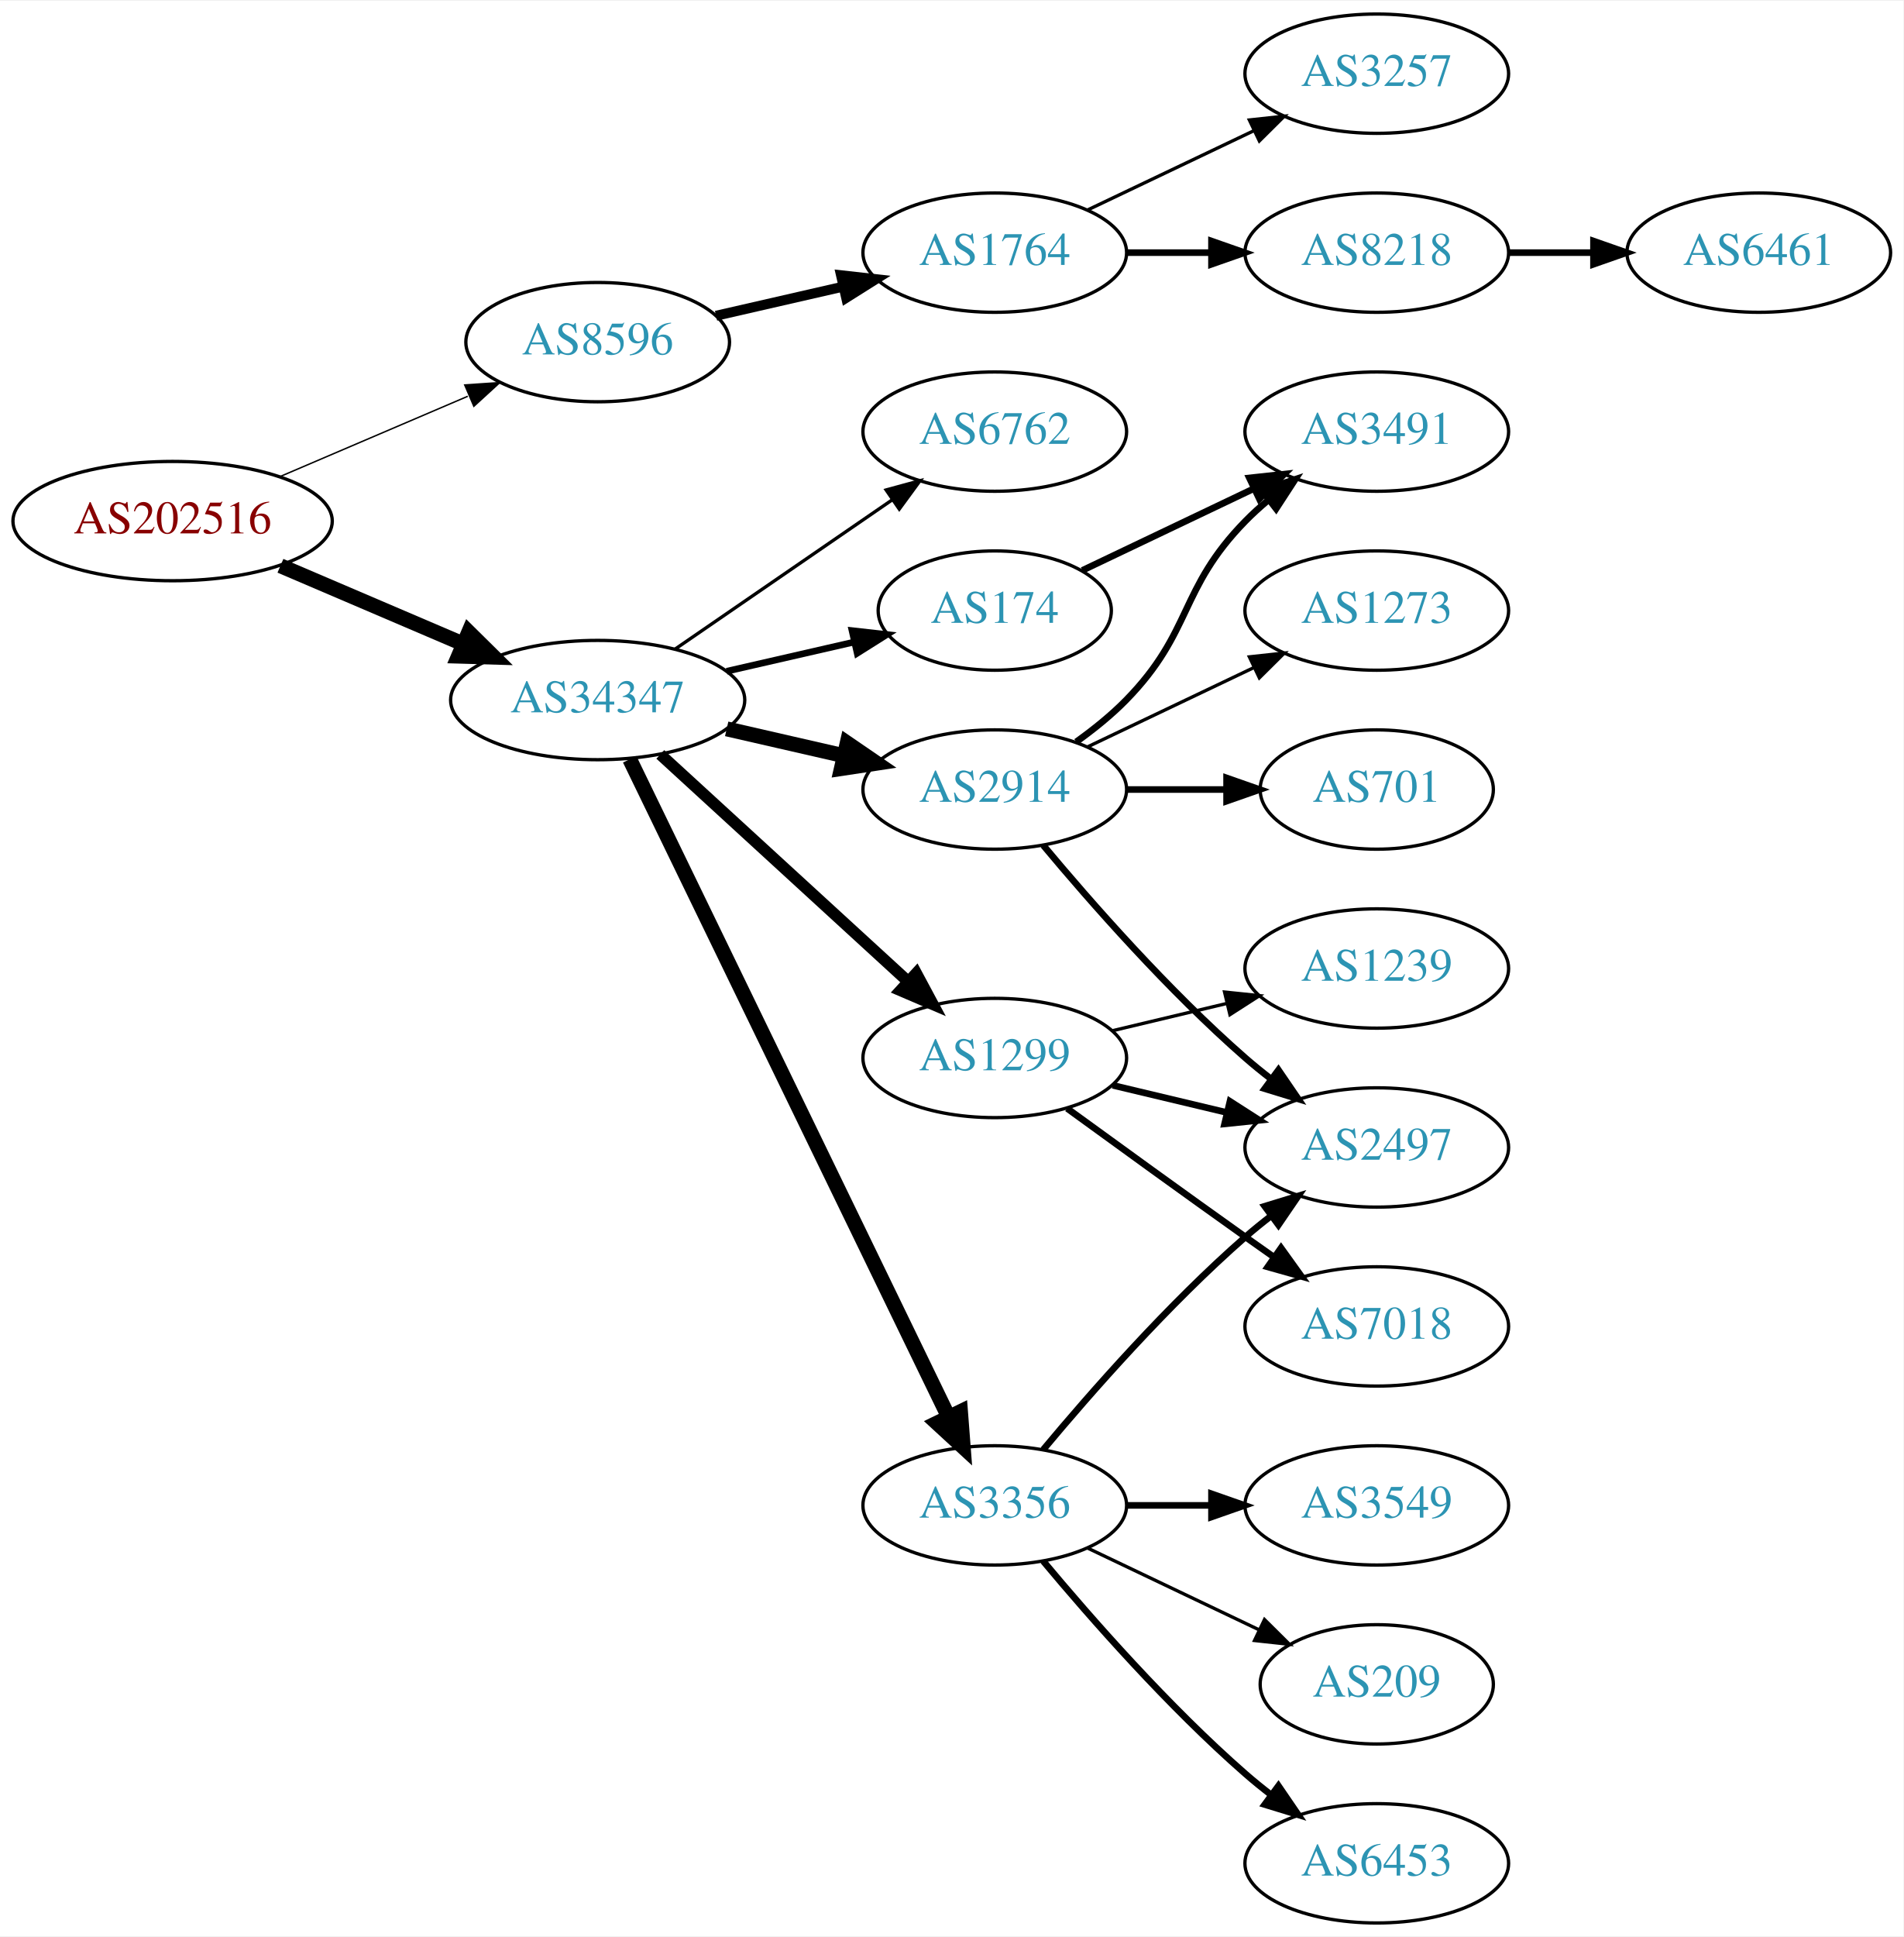
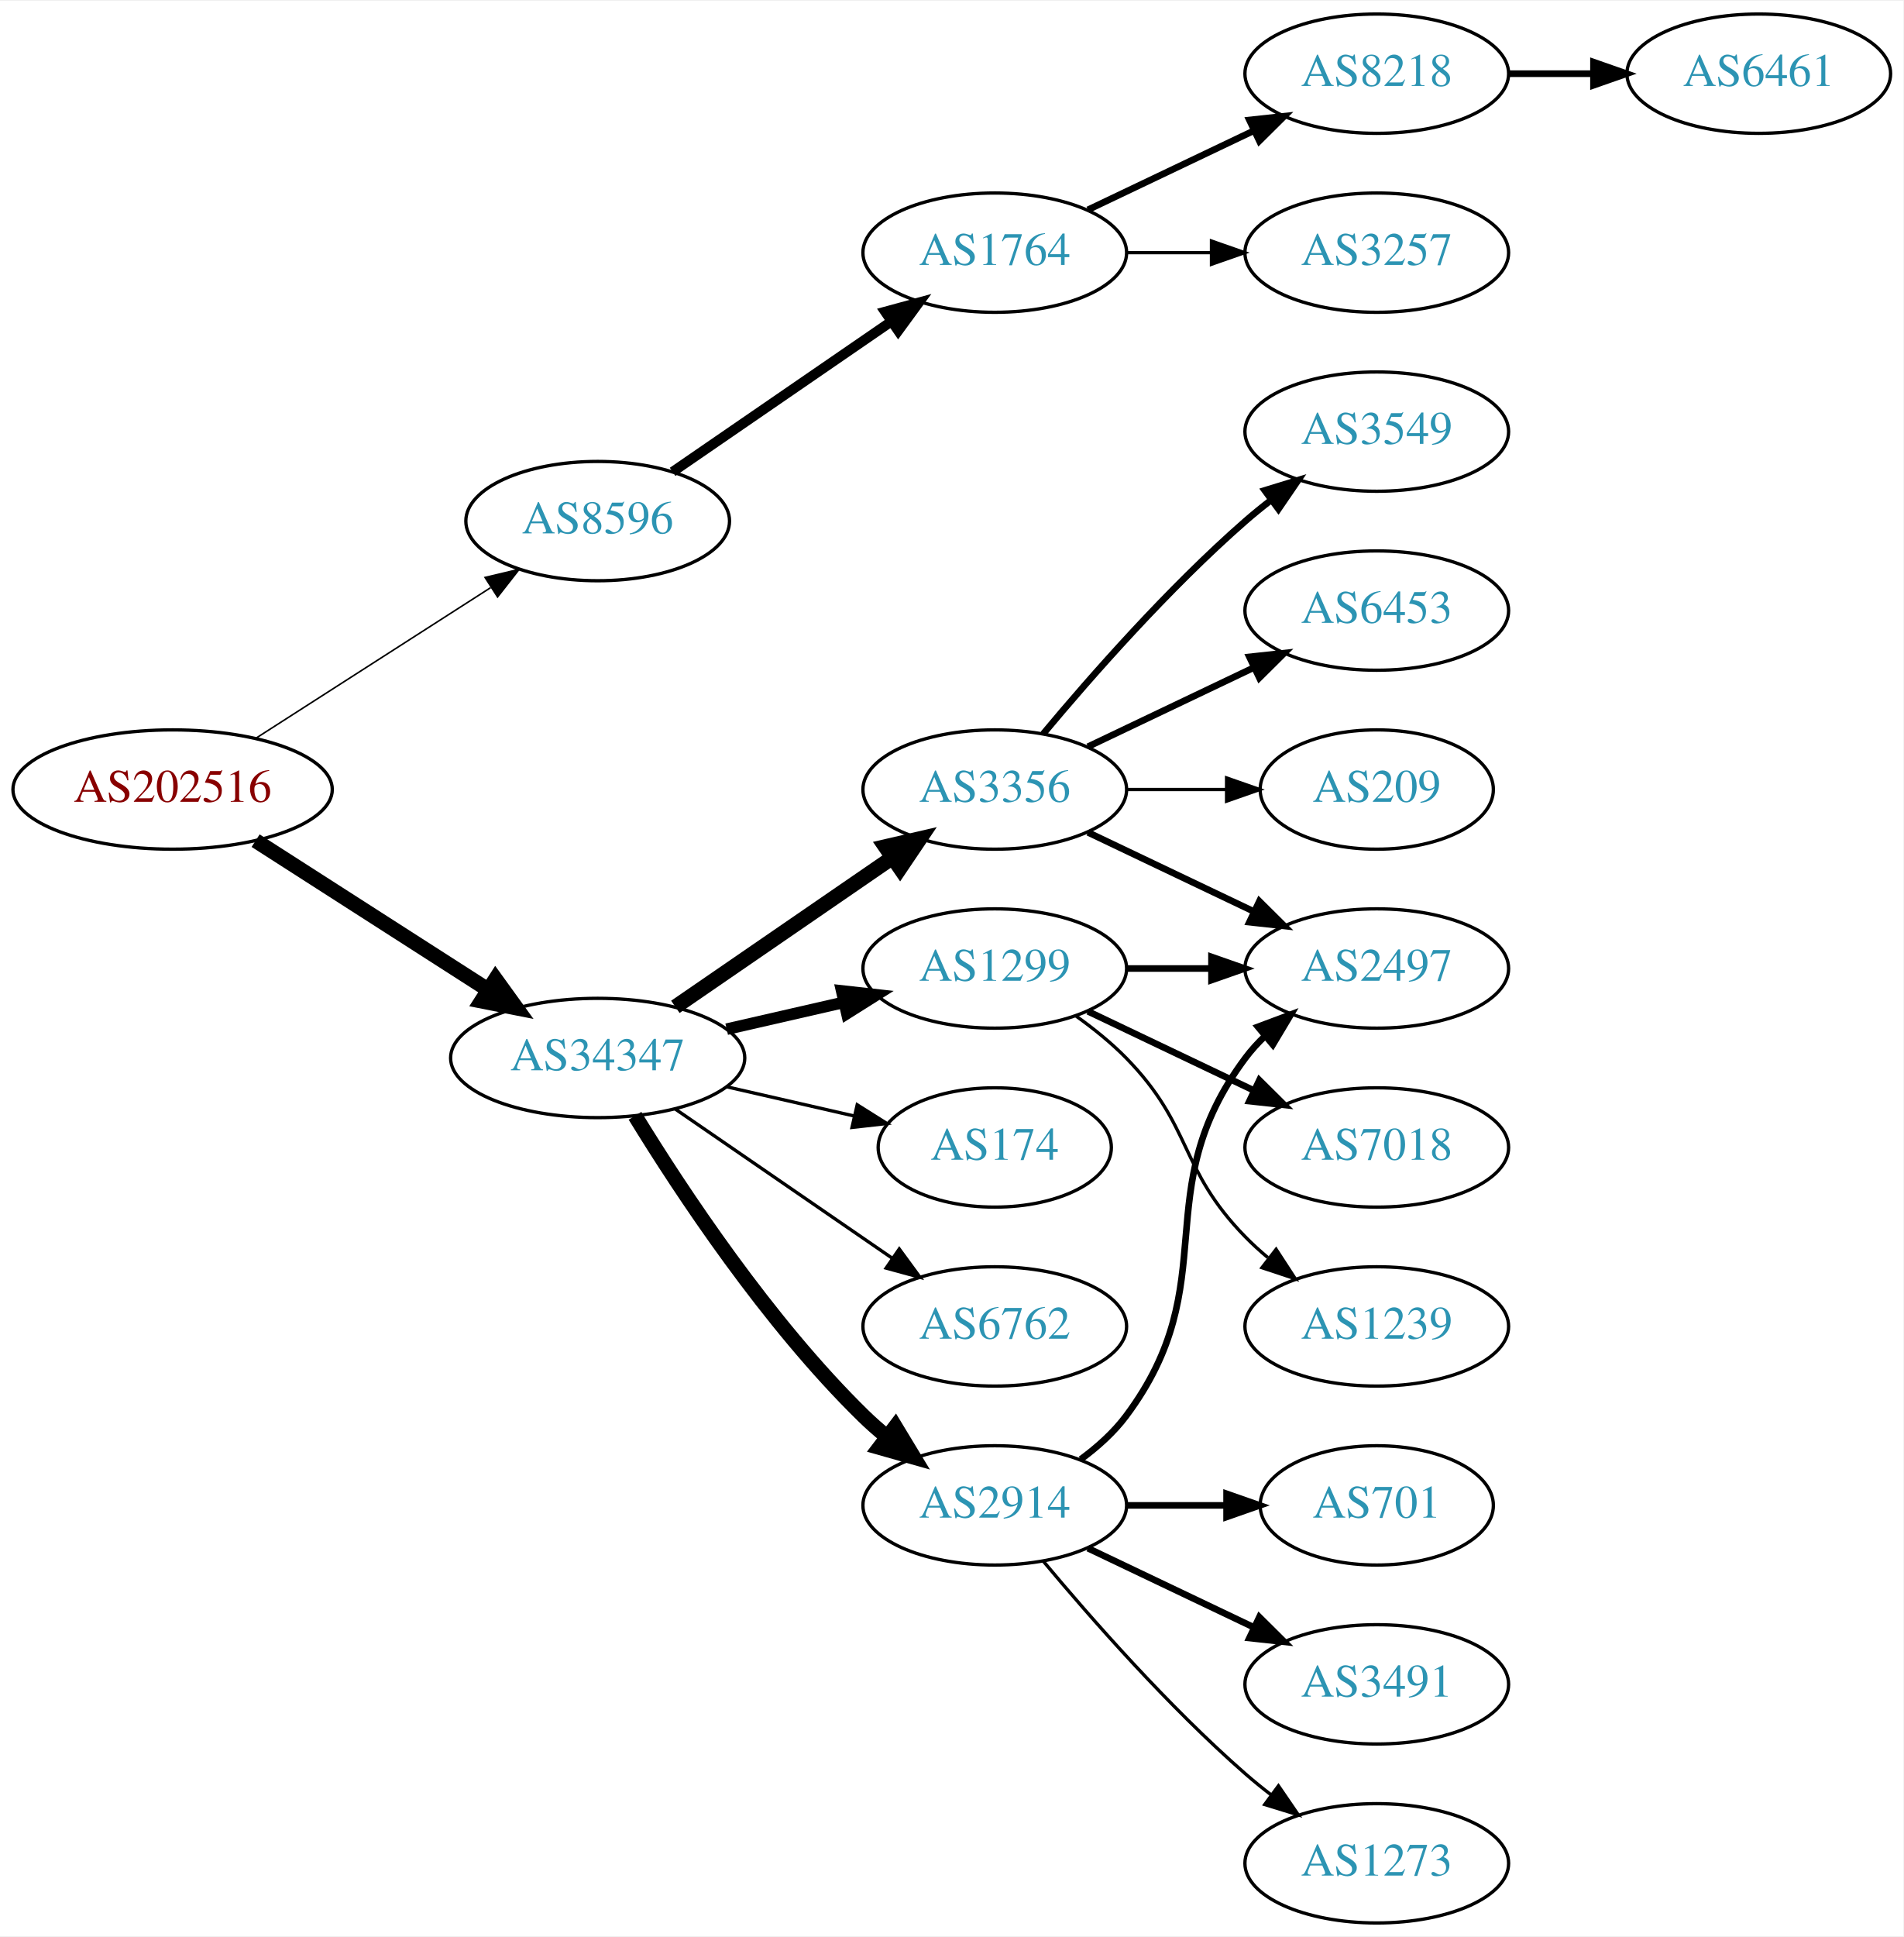
<svg xmlns="http://www.w3.org/2000/svg" xmlns:xlink="http://www.w3.org/1999/xlink" width="574pt" height="584pt" viewBox="0.00 0.00 574.46 584.00">
  <g id="graph0" class="graph" transform="scale(1 1) rotate(0) translate(4 580)">
    <polygon fill="white" stroke="none" points="-4,4 -4,-580 570.463,-580 570.463,4 -4,4" />
    <g id="node1" class="node">
      <g id="a_node1">
        <a xlink:href="/asn/202516" xlink:title="AS202516 ~ web-crossing GmbH [AT]">
-           <ellipse fill="#ffffff" stroke="black" cx="48.096" cy="-423" rx="48.192" ry="18" />
-           <text text-anchor="middle" x="48.096" y="-419.3" font-family="Times,serif" font-size="14.00" fill="#880000">AS202516</text>
+           <ellipse fill="#ffffff" stroke="black" cx="48.096" cy="-342" rx="48.192" ry="18" />
+           <text text-anchor="middle" x="48.096" y="-338.3" font-family="Times,serif" font-size="14.00" fill="#880000">AS202516</text>
        </a>
      </g>
    </g>
    <g id="node2" class="node">
      <g id="a_node2">
        <a xlink:href="/asn/8596" xlink:title="AS8596 ~ hotze.com GmbH [AT]">
-           <ellipse fill="#ffffff" stroke="black" cx="176.388" cy="-477" rx="39.794" ry="18" />
-           <text text-anchor="middle" x="176.388" y="-473.3" font-family="Times,serif" font-size="14.00" fill="#2c94b3">AS8596</text>
+           <ellipse fill="#ffffff" stroke="black" cx="176.388" cy="-423" rx="39.794" ry="18" />
+           <text text-anchor="middle" x="176.388" y="-419.3" font-family="Times,serif" font-size="14.00" fill="#2c94b3">AS8596</text>
        </a>
      </g>
    </g>
    <g id="edge1" class="edge">
-       <path fill="none" stroke="black" stroke-width="0.435" d="M80.639,-436.487C97.776,-443.815 119.097,-452.931 137.172,-460.66" />
-       <polygon fill="black" stroke="black" stroke-width="0.435" points="136.262,-464.077 146.832,-464.79 139.014,-457.641 136.262,-464.077" />
+       <path fill="none" stroke="black" stroke-width="0.466" d="M73.147,-357.426C93.276,-370.336 122.141,-388.849 144.071,-402.915" />
+       <polygon fill="black" stroke="black" stroke-width="0.466" points="142.393,-405.996 152.7,-408.449 146.172,-400.104 142.393,-405.996" />
    </g>
    <g id="node3" class="node">
      <g id="a_node3">
        <a xlink:href="/asn/34347" xlink:title="AS34347 ~ HALLAG Kommunal GmbH [AT]">
-           <ellipse fill="#ffffff" stroke="black" cx="176.388" cy="-369" rx="44.393" ry="18" />
-           <text text-anchor="middle" x="176.388" y="-365.3" font-family="Times,serif" font-size="14.00" fill="#2c94b3">AS34347</text>
+           <ellipse fill="#ffffff" stroke="black" cx="176.388" cy="-261" rx="44.393" ry="18" />
+           <text text-anchor="middle" x="176.388" y="-257.3" font-family="Times,serif" font-size="14.00" fill="#2c94b3">AS34347</text>
        </a>
      </g>
    </g>
    <g id="edge2" class="edge">
-       <path fill="none" stroke="black" stroke-width="4.5" d="M80.639,-409.513C97.283,-402.396 117.873,-393.592 135.604,-386.011" />
-       <polygon fill="black" stroke="black" stroke-width="4.5" points="137.469,-389.495 145.116,-381.943 134.373,-382.255 137.469,-389.495" />
+       <path fill="none" stroke="black" stroke-width="4.5" d="M73.147,-326.574C93.024,-313.826 121.421,-295.613 143.246,-281.615" />
+       <polygon fill="black" stroke="black" stroke-width="4.5" points="145.561,-284.808 151.853,-276.095 141.31,-278.179 145.561,-284.808" />
    </g>
    <g id="node4" class="node">
      <g id="a_node4">
        <a xlink:href="/asn/1764" xlink:title="AS1764 ~ NEXTLAYER-AS [AT]">
          <ellipse fill="#ffffff" stroke="black" cx="296.23" cy="-504" rx="39.794" ry="18" />
          <text text-anchor="middle" x="296.23" y="-500.3" font-family="Times,serif" font-size="14.00" fill="#2c94b3">AS1764</text>
        </a>
      </g>
    </g>
    <g id="edge3" class="edge">
-       <path fill="none" stroke="black" stroke-width="3" d="M212.107,-484.955C224.107,-487.704 237.728,-490.825 250.42,-493.733" />
-       <polygon fill="black" stroke="black" stroke-width="3" points="249.823,-497.187 260.352,-496.009 251.386,-490.364 249.823,-497.187" />
+       <path fill="none" stroke="black" stroke-width="3" d="M199.002,-437.857C217.49,-450.565 244.304,-468.995 264.934,-483.175" />
+       <polygon fill="black" stroke="black" stroke-width="3" points="263.13,-486.183 273.354,-488.963 267.096,-480.414 263.13,-486.183" />
    </g>
    <g id="node8" class="node">
      <g id="a_node8">
-         <a xlink:href="/asn/2914" xlink:title="AS2914 ~ NTT America, Inc. [US]">
+         <a xlink:href="/asn/3356" xlink:title="AS3356 ~ Level 3 Parent, LLC [US]">
          <ellipse fill="#ffffff" stroke="black" cx="296.23" cy="-342" rx="39.794" ry="18" />
-           <text text-anchor="middle" x="296.23" y="-338.3" font-family="Times,serif" font-size="14.00" fill="#2c94b3">AS2914</text>
+           <text text-anchor="middle" x="296.23" y="-338.3" font-family="Times,serif" font-size="14.00" fill="#2c94b3">AS3356</text>
        </a>
      </g>
    </g>
    <g id="edge7" class="edge">
-       <path fill="none" stroke="black" stroke-width="4.5" d="M215.322,-360.308C226.563,-357.733 238.976,-354.889 250.599,-352.226" />
-       <polygon fill="black" stroke="black" stroke-width="4.5" points="251.692,-356.015 260.56,-349.943 249.934,-348.339 251.692,-356.015" />
+       <path fill="none" stroke="black" stroke-width="4.5" d="M199.83,-276.426C218.412,-289.198 244.972,-307.455 265.352,-321.463" />
+       <polygon fill="black" stroke="black" stroke-width="4.5" points="263.195,-324.758 273.666,-327.178 267.656,-318.269 263.195,-324.758" />
    </g>
    <g id="node9" class="node">
      <g id="a_node9">
-         <a xlink:href="/asn/174" xlink:title="AS174 ~ Cogent Communications [US]">
-           <ellipse fill="#ffffff" stroke="black" cx="296.23" cy="-396" rx="35.194" ry="18" />
-           <text text-anchor="middle" x="296.23" y="-392.3" font-family="Times,serif" font-size="14.00" fill="#2c94b3">AS174</text>
+         <a xlink:href="/asn/1299" xlink:title="AS1299 ~ Telia Carrier [EU]">
+           <ellipse fill="#ffffff" stroke="black" cx="296.23" cy="-288" rx="39.794" ry="18" />
+           <text text-anchor="middle" x="296.23" y="-284.3" font-family="Times,serif" font-size="14.00" fill="#2c94b3">AS1299</text>
        </a>
      </g>
    </g>
    <g id="edge8" class="edge">
-       <path fill="none" stroke="black" stroke-width="2" d="M215.322,-377.692C227.639,-380.514 241.364,-383.658 253.915,-386.534" />
-       <polygon fill="black" stroke="black" stroke-width="2" points="253.15,-389.949 263.68,-388.771 254.714,-383.126 253.15,-389.949" />
+       <path fill="none" stroke="black" stroke-width="3.5" d="M215.322,-269.692C226.563,-272.267 238.976,-275.111 250.599,-277.774" />
+       <polygon fill="black" stroke="black" stroke-width="3.5" points="250.031,-281.235 260.56,-280.057 251.595,-274.412 250.031,-281.235" />
    </g>
    <g id="node10" class="node">
      <g id="a_node10">
-         <a xlink:href="/asn/1299" xlink:title="AS1299 ~ Telia Carrier [EU]">
-           <ellipse fill="#ffffff" stroke="black" cx="296.23" cy="-261" rx="39.794" ry="18" />
-           <text text-anchor="middle" x="296.23" y="-257.3" font-family="Times,serif" font-size="14.00" fill="#2c94b3">AS1299</text>
+         <a xlink:href="/asn/174" xlink:title="AS174 ~ Cogent Communications [US]">
+           <ellipse fill="#ffffff" stroke="black" cx="296.23" cy="-234" rx="35.194" ry="18" />
+           <text text-anchor="middle" x="296.23" y="-230.3" font-family="Times,serif" font-size="14.00" fill="#2c94b3">AS174</text>
        </a>
      </g>
    </g>
    <g id="edge9" class="edge">
-       <path fill="none" stroke="black" stroke-width="3.5" d="M195.285,-352.597C215.214,-334.333 247.571,-304.678 270.048,-284.079" />
-       <polygon fill="black" stroke="black" stroke-width="3.5" points="272.543,-286.54 277.55,-277.203 267.813,-281.38 272.543,-286.54" />
+       <path fill="none" stroke="black" d="M215.322,-252.308C227.639,-249.486 241.364,-246.342 253.915,-243.466" />
+       <polygon fill="black" stroke="black" points="254.714,-246.874 263.68,-241.229 253.15,-240.051 254.714,-246.874" />
    </g>
    <g id="node11" class="node">
      <g id="a_node11">
-         <a xlink:href="/asn/3356" xlink:title="AS3356 ~ Level 3 Parent, LLC [US]">
-           <ellipse fill="#ffffff" stroke="black" cx="296.23" cy="-126" rx="39.794" ry="18" />
-           <text text-anchor="middle" x="296.23" y="-122.3" font-family="Times,serif" font-size="14.00" fill="#2c94b3">AS3356</text>
+         <a xlink:href="/asn/6762" xlink:title="AS6762 ~ TELECOM ITALIA SPARKLE S.p.A. [IT]">
+           <ellipse fill="#ffffff" stroke="black" cx="296.23" cy="-180" rx="39.794" ry="18" />
+           <text text-anchor="middle" x="296.23" y="-176.3" font-family="Times,serif" font-size="14.00" fill="#2c94b3">AS6762</text>
        </a>
      </g>
    </g>
    <g id="edge10" class="edge">
-       <path fill="none" stroke="black" stroke-width="4.5" d="M186.053,-351.132C206.533,-308.899 258.021,-202.728 282.247,-152.773" />
-       <polygon fill="black" stroke="black" stroke-width="4.5" points="285.89,-154.283 286.711,-143.567 278.805,-150.846 285.89,-154.283" />
+       <path fill="none" stroke="black" d="M199.83,-245.574C218.412,-232.802 244.972,-214.545 265.352,-200.537" />
+       <polygon fill="black" stroke="black" points="267.408,-203.371 273.666,-194.822 263.443,-197.602 267.408,-203.371" />
    </g>
    <g id="node12" class="node">
      <g id="a_node12">
-         <a xlink:href="/asn/6762" xlink:title="AS6762 ~ TELECOM ITALIA SPARKLE S.p.A. [IT]">
-           <ellipse fill="#ffffff" stroke="black" cx="296.23" cy="-450" rx="39.794" ry="18" />
-           <text text-anchor="middle" x="296.23" y="-446.3" font-family="Times,serif" font-size="14.00" fill="#2c94b3">AS6762</text>
+         <a xlink:href="/asn/2914" xlink:title="AS2914 ~ NTT America, Inc. [US]">
+           <ellipse fill="#ffffff" stroke="black" cx="296.23" cy="-126" rx="39.794" ry="18" />
+           <text text-anchor="middle" x="296.23" y="-122.3" font-family="Times,serif" font-size="14.00" fill="#2c94b3">AS2914</text>
        </a>
      </g>
    </g>
    <g id="edge11" class="edge">
-       <path fill="none" stroke="black" d="M199.83,-384.426C218.412,-397.198 244.972,-415.455 265.352,-429.463" />
-       <polygon fill="black" stroke="black" points="263.443,-432.398 273.666,-435.178 267.408,-426.629 263.443,-432.398" />
+       <path fill="none" stroke="black" stroke-width="4.5" d="M187.653,-243.56C201.462,-221.009 227.651,-181.278 256.584,-153 258.724,-150.908 261.041,-148.863 263.441,-146.894" />
+       <polygon fill="black" stroke="black" stroke-width="4.5" points="266.217,-149.73 271.782,-140.536 261.442,-143.467 266.217,-149.73" />
    </g>
    <g id="node5" class="node">
      <g id="a_node5">
        <a xlink:href="/asn/8218" xlink:title="AS8218 ~ legacy Neotelecoms [FR]">
-           <ellipse fill="#ffffff" stroke="black" cx="411.523" cy="-504" rx="39.794" ry="18" />
-           <text text-anchor="middle" x="411.523" y="-500.3" font-family="Times,serif" font-size="14.00" fill="#2c94b3">AS8218</text>
+           <ellipse fill="#ffffff" stroke="black" cx="411.523" cy="-558" rx="39.794" ry="18" />
+           <text text-anchor="middle" x="411.523" y="-554.3" font-family="Times,serif" font-size="14.00" fill="#2c94b3">AS8218</text>
        </a>
      </g>
    </g>
    <g id="edge4" class="edge">
-       <path fill="none" stroke="black" stroke-width="2" d="M335.902,-504C344.105,-504 352.869,-504 361.401,-504" />
-       <polygon fill="black" stroke="black" stroke-width="2" points="361.641,-507.5 371.641,-504 361.641,-500.5 361.641,-507.5" />
+       <path fill="none" stroke="black" stroke-width="2" d="M324.367,-516.934C339.361,-524.081 358.182,-533.052 374.405,-540.785" />
+       <polygon fill="black" stroke="black" stroke-width="2" points="373.075,-544.028 383.608,-545.171 376.087,-537.709 373.075,-544.028" />
    </g>
    <g id="node6" class="node">
      <g id="a_node6">
        <a xlink:href="/asn/3257" xlink:title="AS3257 ~ GTT [DE]">
-           <ellipse fill="#ffffff" stroke="black" cx="411.523" cy="-558" rx="39.794" ry="18" />
-           <text text-anchor="middle" x="411.523" y="-554.3" font-family="Times,serif" font-size="14.00" fill="#2c94b3">AS3257</text>
+           <ellipse fill="#ffffff" stroke="black" cx="411.523" cy="-504" rx="39.794" ry="18" />
+           <text text-anchor="middle" x="411.523" y="-500.3" font-family="Times,serif" font-size="14.00" fill="#2c94b3">AS3257</text>
        </a>
      </g>
    </g>
    <g id="edge5" class="edge">
-       <path fill="none" stroke="black" d="M324.367,-516.934C339.361,-524.081 358.182,-533.052 374.405,-540.785" />
-       <polygon fill="black" stroke="black" points="373.075,-544.028 383.608,-545.171 376.087,-537.709 373.075,-544.028" />
+       <path fill="none" stroke="black" d="M335.902,-504C344.105,-504 352.869,-504 361.401,-504" />
+       <polygon fill="black" stroke="black" points="361.641,-507.5 371.641,-504 361.641,-500.5 361.641,-507.5" />
    </g>
    <g id="node7" class="node">
      <g id="a_node7">
        <a xlink:href="/asn/6461" xlink:title="AS6461 ~ Zayo Bandwidth [US]">
-           <ellipse fill="#ffffff" stroke="black" cx="526.816" cy="-504" rx="39.794" ry="18" />
-           <text text-anchor="middle" x="526.816" y="-500.3" font-family="Times,serif" font-size="14.00" fill="#2c94b3">AS6461</text>
+           <ellipse fill="#ffffff" stroke="black" cx="526.816" cy="-558" rx="39.794" ry="18" />
+           <text text-anchor="middle" x="526.816" y="-554.3" font-family="Times,serif" font-size="14.00" fill="#2c94b3">AS6461</text>
        </a>
      </g>
    </g>
    <g id="edge6" class="edge">
-       <path fill="none" stroke="black" stroke-width="2" d="M451.195,-504C459.398,-504 468.162,-504 476.694,-504" />
-       <polygon fill="black" stroke="black" stroke-width="2" points="476.934,-507.5 486.934,-504 476.933,-500.5 476.934,-507.5" />
+       <path fill="none" stroke="black" stroke-width="2" d="M451.195,-558C459.398,-558 468.162,-558 476.694,-558" />
+       <polygon fill="black" stroke="black" stroke-width="2" points="476.934,-561.5 486.934,-558 476.933,-554.5 476.934,-561.5" />
+     </g>
+     <g id="node14" class="node">
+       <g id="a_node14">
+         <a xlink:href="/asn/2497" xlink:title="AS2497 ~ Internet Initiative Japan Inc. [JP]">
+           <ellipse fill="#ffffff" stroke="black" cx="411.523" cy="-288" rx="39.794" ry="18" />
+           <text text-anchor="middle" x="411.523" y="-284.3" font-family="Times,serif" font-size="14.00" fill="#2c94b3">AS2497</text>
+         </a>
+       </g>
+     </g>
+     <g id="edge19" class="edge">
+       <path fill="none" stroke="black" stroke-width="2" d="M324.367,-329.066C339.361,-321.919 358.182,-312.948 374.405,-305.215" />
+       <polygon fill="black" stroke="black" stroke-width="2" points="376.087,-308.291 383.608,-300.829 373.075,-301.972 376.087,-308.291" />
+     </g>
+     <g id="node19" class="node">
+       <g id="a_node19">
+         <a xlink:href="/asn/3549" xlink:title="AS3549 ~ Level 3 Parent, LLC [US]">
+           <ellipse fill="#ffffff" stroke="black" cx="411.523" cy="-450" rx="39.794" ry="18" />
+           <text text-anchor="middle" x="411.523" y="-446.3" font-family="Times,serif" font-size="14.00" fill="#2c94b3">AS3549</text>
+         </a>
+       </g>
+     </g>
+     <g id="edge20" class="edge">
+       <path fill="none" stroke="black" stroke-width="2" d="M310.86,-358.817C325.143,-375.929 348.689,-402.745 371.877,-423 374.342,-425.154 376.981,-427.294 379.678,-429.372" />
+       <polygon fill="black" stroke="black" stroke-width="2" points="377.703,-432.264 387.832,-435.37 381.851,-426.625 377.703,-432.264" />
+     </g>
+     <g id="node20" class="node">
+       <g id="a_node20">
+         <a xlink:href="/asn/6453" xlink:title="AS6453 ~ TATA COMMUNICATIONS (AMERICA) INC [US]">
+           <ellipse fill="#ffffff" stroke="black" cx="411.523" cy="-396" rx="39.794" ry="18" />
+           <text text-anchor="middle" x="411.523" y="-392.3" font-family="Times,serif" font-size="14.00" fill="#2c94b3">AS6453</text>
+         </a>
+       </g>
+     </g>
+     <g id="edge21" class="edge">
+       <path fill="none" stroke="black" stroke-width="2" d="M324.367,-354.934C339.361,-362.081 358.182,-371.052 374.405,-378.785" />
+       <polygon fill="black" stroke="black" stroke-width="2" points="373.075,-382.028 383.608,-383.171 376.087,-375.709 373.075,-382.028" />
+     </g>
+     <g id="node21" class="node">
+       <g id="a_node21">
+         <a xlink:href="/asn/209" xlink:title="AS209 ~ CenturyLink Communications, LLC [US]">
+           <ellipse fill="#ffffff" stroke="black" cx="411.523" cy="-342" rx="35.194" ry="18" />
+           <text text-anchor="middle" x="411.523" y="-338.3" font-family="Times,serif" font-size="14.00" fill="#2c94b3">AS209</text>
+         </a>
+       </g>
+     </g>
+     <g id="edge22" class="edge">
+       <path fill="none" stroke="black" d="M335.902,-342C345.608,-342 356.098,-342 366.061,-342" />
+       <polygon fill="black" stroke="black" points="366.198,-345.5 376.198,-342 366.198,-338.5 366.198,-345.5" />
    </g>
    <g id="node13" class="node">
      <g id="a_node13">
-         <a xlink:href="/asn/3491" xlink:title="AS3491 ~ PCCW Global, Inc. [US]">
-           <ellipse fill="#ffffff" stroke="black" cx="411.523" cy="-450" rx="39.794" ry="18" />
-           <text text-anchor="middle" x="411.523" y="-446.3" font-family="Times,serif" font-size="14.00" fill="#2c94b3">AS3491</text>
-         </a>
-       </g>
-     </g>
-     <g id="edge19" class="edge">
-       <path fill="none" stroke="black" stroke-width="2" d="M320.824,-356.389C326.08,-360.148 331.412,-364.437 335.877,-369 356.049,-389.617 351.704,-402.383 371.877,-423 373.969,-425.139 376.253,-427.218 378.63,-429.21" />
-       <polygon fill="black" stroke="black" stroke-width="2" points="376.873,-432.275 386.929,-435.611 381.148,-426.732 376.873,-432.275" />
+         <a xlink:href="/asn/7018" xlink:title="AS7018 ~ AT&amp;T Services, Inc. [US]">
+           <ellipse fill="#ffffff" stroke="black" cx="411.523" cy="-234" rx="39.794" ry="18" />
+           <text text-anchor="middle" x="411.523" y="-230.3" font-family="Times,serif" font-size="14.00" fill="#2c94b3">AS7018</text>
+         </a>
+       </g>
+     </g>
+     <g id="edge12" class="edge">
+       <path fill="none" stroke="black" stroke-width="2" d="M324.367,-275.066C339.361,-267.919 358.182,-258.948 374.405,-251.215" />
+       <polygon fill="black" stroke="black" stroke-width="2" points="376.087,-254.291 383.608,-246.829 373.075,-247.972 376.087,-254.291" />
+     </g>
+     <g id="edge13" class="edge">
+       <path fill="none" stroke="black" stroke-width="2" d="M335.902,-288C344.105,-288 352.869,-288 361.401,-288" />
+       <polygon fill="black" stroke="black" stroke-width="2" points="361.641,-291.5 371.641,-288 361.641,-284.5 361.641,-291.5" />
    </g>
    <g id="node15" class="node">
      <g id="a_node15">
-         <a xlink:href="/asn/2497" xlink:title="AS2497 ~ Internet Initiative Japan Inc. [JP]">
-           <ellipse fill="#ffffff" stroke="black" cx="411.523" cy="-234" rx="39.794" ry="18" />
-           <text text-anchor="middle" x="411.523" y="-230.3" font-family="Times,serif" font-size="14.00" fill="#2c94b3">AS2497</text>
-         </a>
-       </g>
+         <a xlink:href="/asn/1239" xlink:title="AS1239 ~ Sprint [US]">
+           <ellipse fill="#ffffff" stroke="black" cx="411.523" cy="-180" rx="39.794" ry="18" />
+           <text text-anchor="middle" x="411.523" y="-176.3" font-family="Times,serif" font-size="14.00" fill="#2c94b3">AS1239</text>
+         </a>
+       </g>
+     </g>
+     <g id="edge14" class="edge">
+       <path fill="none" stroke="black" d="M320.824,-273.611C326.08,-269.852 331.412,-265.563 335.877,-261 356.049,-240.383 351.704,-227.617 371.877,-207 373.969,-204.861 376.253,-202.782 378.63,-200.79" />
+       <polygon fill="black" stroke="black" points="381.148,-203.268 386.929,-194.389 376.873,-197.725 381.148,-203.268" />
    </g>
    <g id="edge17" class="edge">
-       <path fill="none" stroke="black" stroke-width="2" d="M310.86,-325.183C325.143,-308.071 348.689,-281.255 371.877,-261 374.342,-258.846 376.981,-256.706 379.678,-254.628" />
-       <polygon fill="black" stroke="black" stroke-width="2" points="381.851,-257.375 387.832,-248.63 377.703,-251.736 381.851,-257.375" />
+       <path fill="none" stroke="black" stroke-width="2" d="M322.161,-139.882C327.237,-143.611 332.155,-148.016 335.877,-153 366.148,-193.542 341.605,-220.458 371.877,-261 373.621,-263.336 375.628,-265.545 377.792,-267.617" />
+       <polygon fill="black" stroke="black" stroke-width="2" points="375.67,-270.405 385.592,-274.118 380.151,-265.027 375.67,-270.405" />
+     </g>
+     <g id="node16" class="node">
+       <g id="a_node16">
+         <a xlink:href="/asn/701" xlink:title="AS701 ~ UUNET [US]">
+           <ellipse fill="#ffffff" stroke="black" cx="411.523" cy="-126" rx="35.194" ry="18" />
+           <text text-anchor="middle" x="411.523" y="-122.3" font-family="Times,serif" font-size="14.00" fill="#2c94b3">AS701</text>
+         </a>
+       </g>
+     </g>
+     <g id="edge15" class="edge">
+       <path fill="none" stroke="black" stroke-width="2" d="M335.902,-126C345.608,-126 356.098,-126 366.061,-126" />
+       <polygon fill="black" stroke="black" stroke-width="2" points="366.198,-129.5 376.198,-126 366.198,-122.5 366.198,-129.5" />
+     </g>
+     <g id="node17" class="node">
+       <g id="a_node17">
+         <a xlink:href="/asn/3491" xlink:title="AS3491 ~ PCCW Global, Inc. [US]">
+           <ellipse fill="#ffffff" stroke="black" cx="411.523" cy="-72" rx="39.794" ry="18" />
+           <text text-anchor="middle" x="411.523" y="-68.3" font-family="Times,serif" font-size="14.00" fill="#2c94b3">AS3491</text>
+         </a>
+       </g>
+     </g>
+     <g id="edge16" class="edge">
+       <path fill="none" stroke="black" stroke-width="2" d="M324.367,-113.066C339.361,-105.919 358.182,-96.948 374.405,-89.215" />
+       <polygon fill="black" stroke="black" stroke-width="2" points="376.087,-92.291 383.608,-84.829 373.075,-85.972 376.087,-92.291" />
    </g>
    <g id="node18" class="node">
      <g id="a_node18">
-         <a xlink:href="/asn/701" xlink:title="AS701 ~ UUNET [US]">
-           <ellipse fill="#ffffff" stroke="black" cx="411.523" cy="-342" rx="35.194" ry="18" />
-           <text text-anchor="middle" x="411.523" y="-338.3" font-family="Times,serif" font-size="14.00" fill="#2c94b3">AS701</text>
+         <a xlink:href="/asn/1273" xlink:title="AS1273 ~ Vodafone Group PLC [EU]">
+           <ellipse fill="#ffffff" stroke="black" cx="411.523" cy="-18" rx="39.794" ry="18" />
+           <text text-anchor="middle" x="411.523" y="-14.3" font-family="Times,serif" font-size="14.00" fill="#2c94b3">AS1273</text>
        </a>
      </g>
    </g>
    <g id="edge18" class="edge">
-       <path fill="none" stroke="black" stroke-width="2" d="M335.902,-342C345.608,-342 356.098,-342 366.061,-342" />
-       <polygon fill="black" stroke="black" stroke-width="2" points="366.198,-345.5 376.198,-342 366.198,-338.5 366.198,-345.5" />
-     </g>
-     <g id="node19" class="node">
-       <g id="a_node19">
-         <a xlink:href="/asn/1273" xlink:title="AS1273 ~ Vodafone Group PLC [EU]">
-           <ellipse fill="#ffffff" stroke="black" cx="411.523" cy="-396" rx="39.794" ry="18" />
-           <text text-anchor="middle" x="411.523" y="-392.3" font-family="Times,serif" font-size="14.00" fill="#2c94b3">AS1273</text>
-         </a>
-       </g>
-     </g>
-     <g id="edge20" class="edge">
-       <path fill="none" stroke="black" d="M324.367,-354.934C339.361,-362.081 358.182,-371.052 374.405,-378.785" />
-       <polygon fill="black" stroke="black" points="373.075,-382.028 383.608,-383.171 376.087,-375.709 373.075,-382.028" />
-     </g>
-     <g id="edge12" class="edge">
-       <path fill="none" stroke="black" stroke-width="2" d="M322.655,-408.119C337.958,-415.413 357.681,-424.814 374.563,-432.86" />
-       <polygon fill="black" stroke="black" stroke-width="2" points="373.071,-436.026 383.604,-437.169 376.082,-429.707 373.071,-436.026" />
-     </g>
-     <g id="edge23" class="edge">
-       <path fill="none" stroke="black" stroke-width="2" d="M331.837,-252.752C342.709,-250.162 354.863,-247.265 366.305,-244.538" />
-       <polygon fill="black" stroke="black" stroke-width="2" points="367.212,-247.92 376.128,-242.197 365.589,-241.111 367.212,-247.92" />
-     </g>
-     <g id="node20" class="node">
-       <g id="a_node20">
-         <a xlink:href="/asn/1239" xlink:title="AS1239 ~ Sprint [US]">
-           <ellipse fill="#ffffff" stroke="black" cx="411.523" cy="-288" rx="39.794" ry="18" />
-           <text text-anchor="middle" x="411.523" y="-284.3" font-family="Times,serif" font-size="14.00" fill="#2c94b3">AS1239</text>
-         </a>
-       </g>
-     </g>
-     <g id="edge21" class="edge">
-       <path fill="none" stroke="black" d="M331.837,-269.248C342.709,-271.838 354.863,-274.735 366.305,-277.462" />
-       <polygon fill="black" stroke="black" points="365.589,-280.889 376.128,-279.803 367.212,-274.08 365.589,-280.889" />
-     </g>
-     <g id="node21" class="node">
-       <g id="a_node21">
-         <a xlink:href="/asn/7018" xlink:title="AS7018 ~ AT&amp;T Services, Inc. [US]">
-           <ellipse fill="#ffffff" stroke="black" cx="411.523" cy="-180" rx="39.794" ry="18" />
-           <text text-anchor="middle" x="411.523" y="-176.3" font-family="Times,serif" font-size="14.00" fill="#2c94b3">AS7018</text>
-         </a>
-       </g>
-     </g>
-     <g id="edge22" class="edge">
-       <path fill="none" stroke="black" stroke-width="2" d="M318.078,-245.778C333.012,-234.909 353.626,-219.975 371.877,-207 374.697,-204.995 377.64,-202.915 380.588,-200.841" />
-       <polygon fill="black" stroke="black" stroke-width="2" points="382.634,-203.681 388.813,-195.074 378.616,-197.95 382.634,-203.681" />
-     </g>
-     <g id="node14" class="node">
-       <g id="a_node14">
-         <a xlink:href="/asn/6453" xlink:title="AS6453 ~ TATA COMMUNICATIONS (AMERICA) INC [US]">
-           <ellipse fill="#ffffff" stroke="black" cx="411.523" cy="-18" rx="39.794" ry="18" />
-           <text text-anchor="middle" x="411.523" y="-14.3" font-family="Times,serif" font-size="14.00" fill="#2c94b3">AS6453</text>
-         </a>
-       </g>
-     </g>
-     <g id="edge13" class="edge">
-       <path fill="none" stroke="black" stroke-width="2" d="M310.86,-109.183C325.143,-92.071 348.689,-65.255 371.877,-45 374.342,-42.846 376.981,-40.706 379.678,-38.628" />
-       <polygon fill="black" stroke="black" stroke-width="2" points="381.851,-41.375 387.832,-32.63 377.703,-35.736 381.851,-41.375" />
-     </g>
-     <g id="edge14" class="edge">
-       <path fill="none" stroke="black" stroke-width="2" d="M310.86,-142.817C325.143,-159.929 348.689,-186.745 371.877,-207 374.342,-209.154 376.981,-211.294 379.678,-213.372" />
-       <polygon fill="black" stroke="black" stroke-width="2" points="377.703,-216.264 387.832,-219.37 381.851,-210.625 377.703,-216.264" />
-     </g>
-     <g id="node16" class="node">
-       <g id="a_node16">
-         <a xlink:href="/asn/3549" xlink:title="AS3549 ~ Level 3 Parent, LLC [US]">
-           <ellipse fill="#ffffff" stroke="black" cx="411.523" cy="-126" rx="39.794" ry="18" />
-           <text text-anchor="middle" x="411.523" y="-122.3" font-family="Times,serif" font-size="14.00" fill="#2c94b3">AS3549</text>
-         </a>
-       </g>
-     </g>
-     <g id="edge15" class="edge">
-       <path fill="none" stroke="black" stroke-width="2" d="M335.902,-126C344.105,-126 352.869,-126 361.401,-126" />
-       <polygon fill="black" stroke="black" stroke-width="2" points="361.641,-129.5 371.641,-126 361.641,-122.5 361.641,-129.5" />
-     </g>
-     <g id="node17" class="node">
-       <g id="a_node17">
-         <a xlink:href="/asn/209" xlink:title="AS209 ~ CenturyLink Communications, LLC [US]">
-           <ellipse fill="#ffffff" stroke="black" cx="411.523" cy="-72" rx="35.194" ry="18" />
-           <text text-anchor="middle" x="411.523" y="-68.3" font-family="Times,serif" font-size="14.00" fill="#2c94b3">AS209</text>
-         </a>
-       </g>
-     </g>
-     <g id="edge16" class="edge">
-       <path fill="none" stroke="black" d="M324.367,-113.066C339.798,-105.71 359.284,-96.423 375.819,-88.541" />
-       <polygon fill="black" stroke="black" points="377.64,-91.551 385.161,-84.089 374.628,-85.232 377.64,-91.551" />
+       <path fill="none" stroke="black" d="M310.86,-109.183C325.143,-92.071 348.689,-65.255 371.877,-45 374.342,-42.846 376.981,-40.706 379.678,-38.628" />
+       <polygon fill="black" stroke="black" points="381.851,-41.375 387.832,-32.63 377.703,-35.736 381.851,-41.375" />
    </g>
  </g>
</svg>
